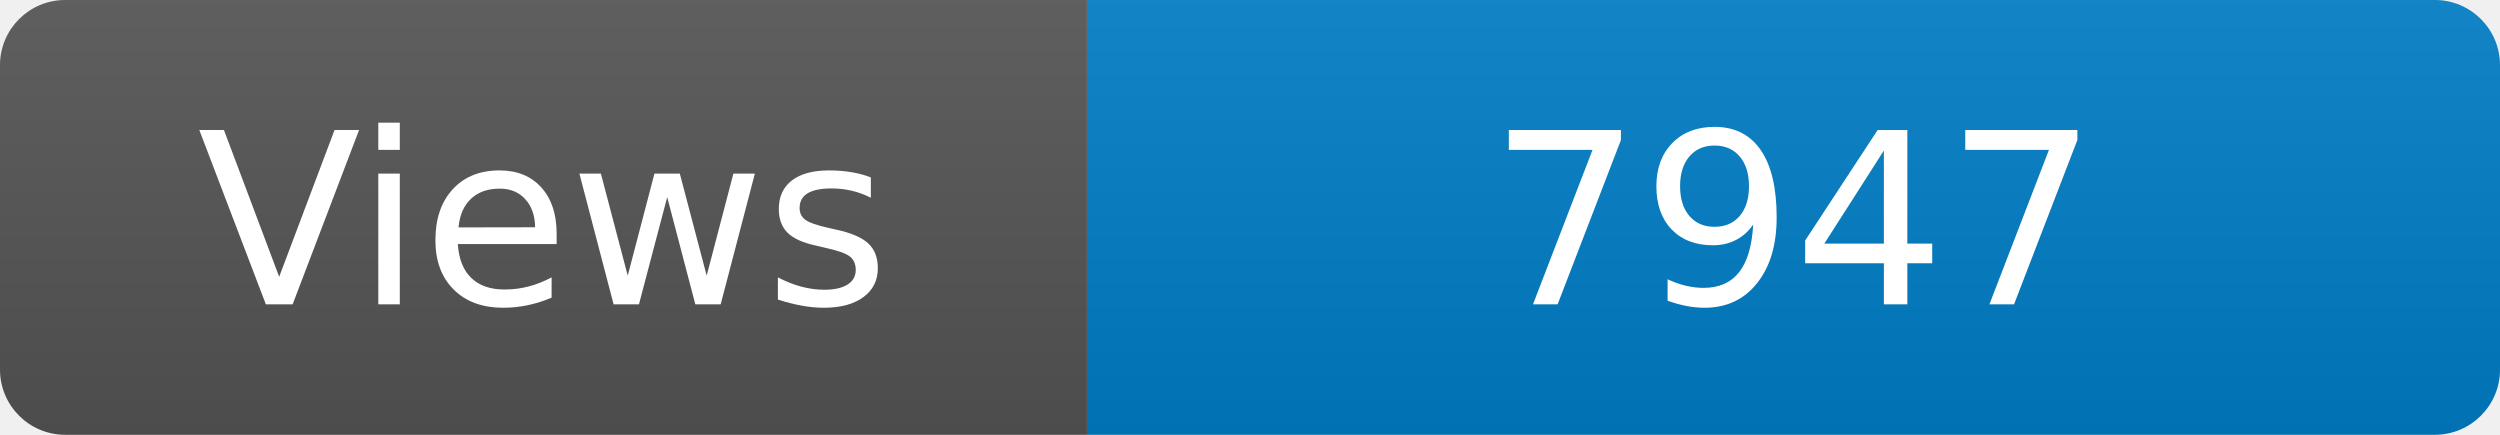
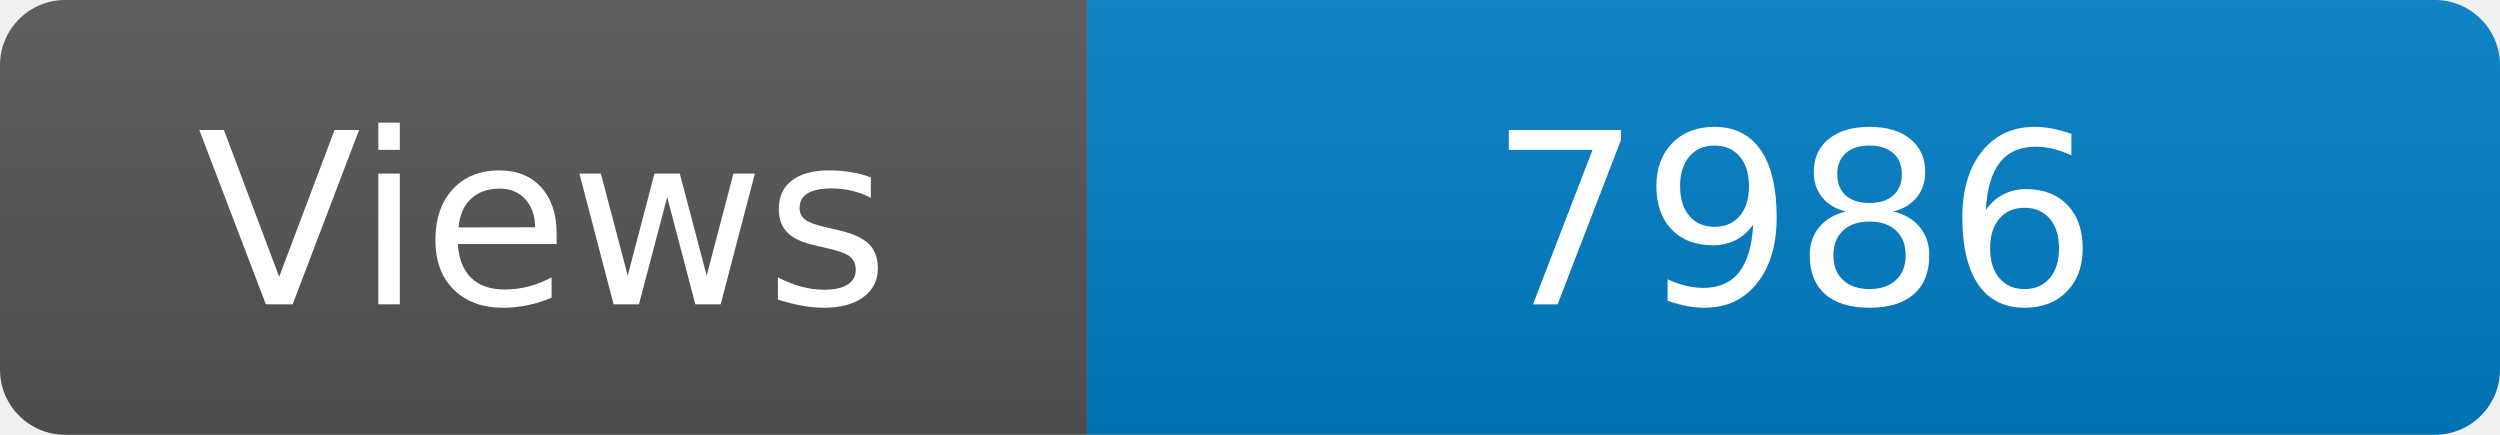
<svg xmlns="http://www.w3.org/2000/svg" width="115" height="20" role="img" aria-label="Maintained?: yes">
  <linearGradient id="s" x2="0" y2="100%">
    <stop offset="0" stop-color="#bbb" stop-opacity=".1" />
    <stop offset="1" stop-opacity=".1" />
  </linearGradient>
  <clipPath id="r">
    <rect width="115" height="20" rx="3" fill="#fff" />
  </clipPath>
  <g clip-path="url(#r)">
    <rect width="50" height="20" fill="#555" />
    <rect x="50" width="160" height="20" fill="#007ec6" />
    <rect width="115" height="20" fill="url(#s)" />
  </g>
  <g fill="#fff" text-anchor="middle" font-family="Verdana,Geneva,DejaVu Sans,sans-serif" font-size="110">
    <text x="250" y="140" transform="scale(.1)" fill="#fff">Views</text>
-     <text x="825" y="140" transform="scale(.1)" fill="#fff">7947</text>
+     <text x="825" y="140" transform="scale(.1)" fill="#fff">7986</text>
  </g>
</svg>
